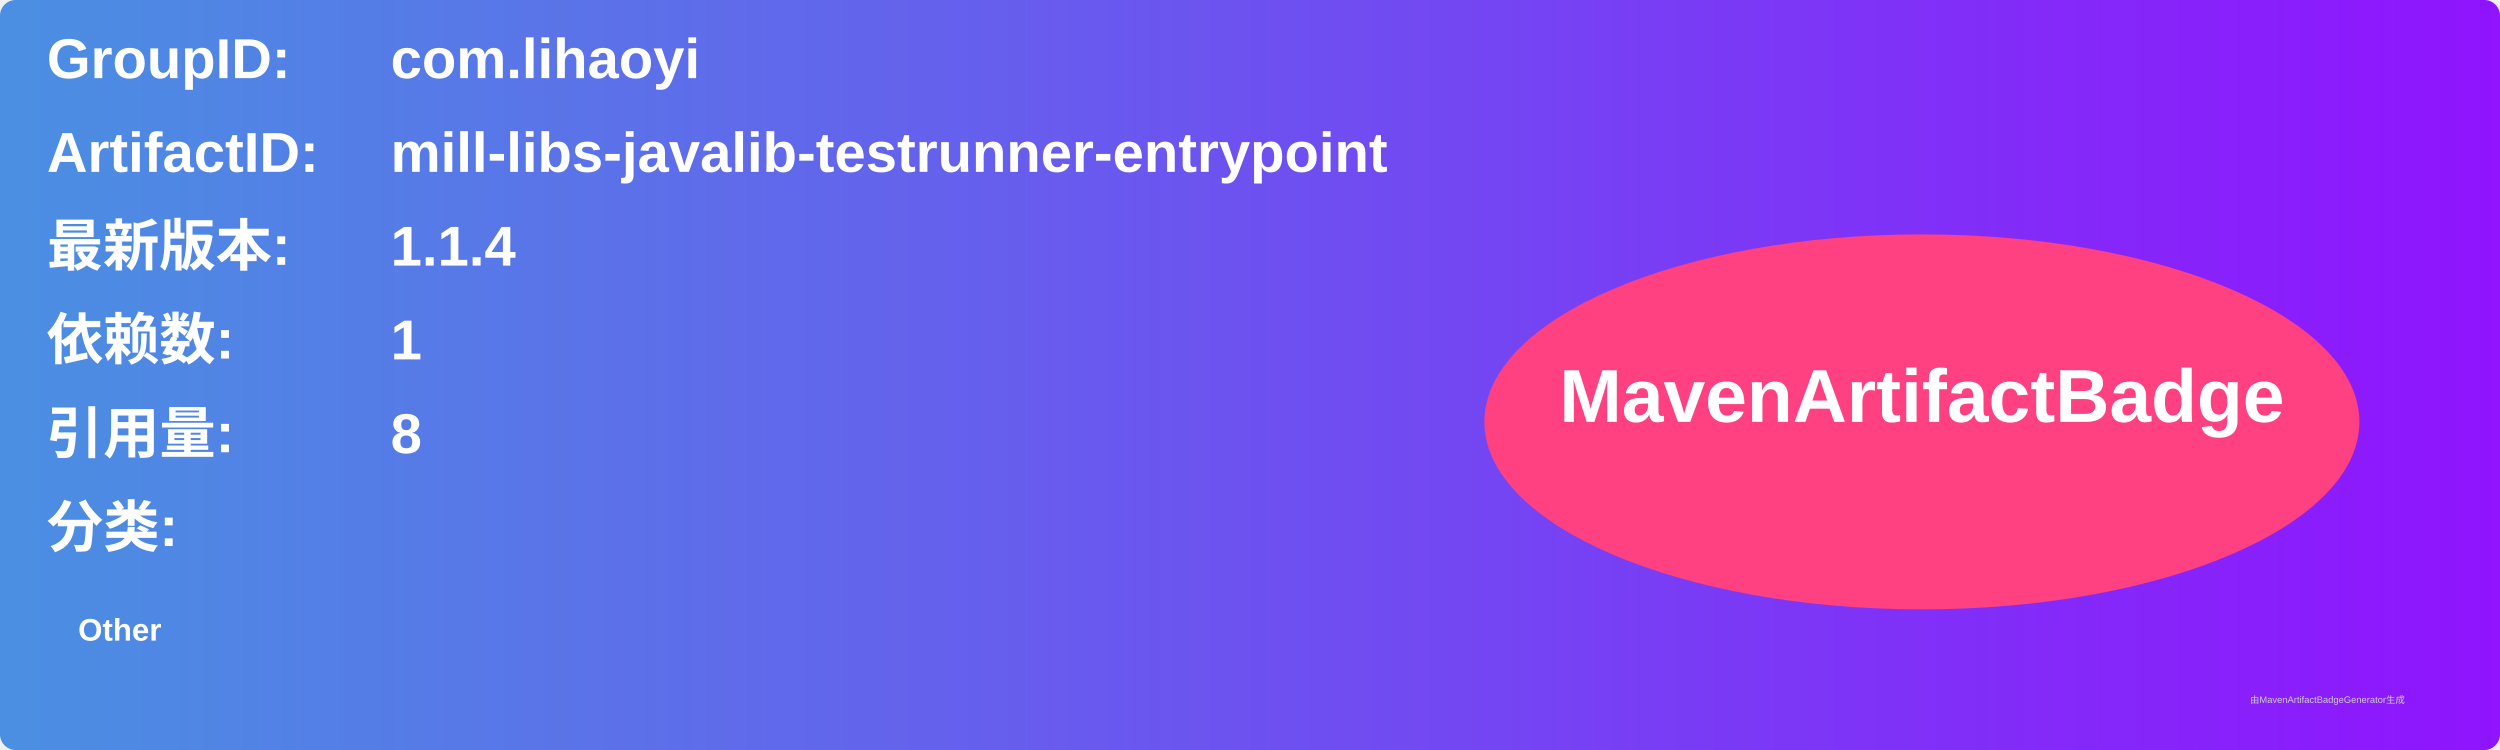
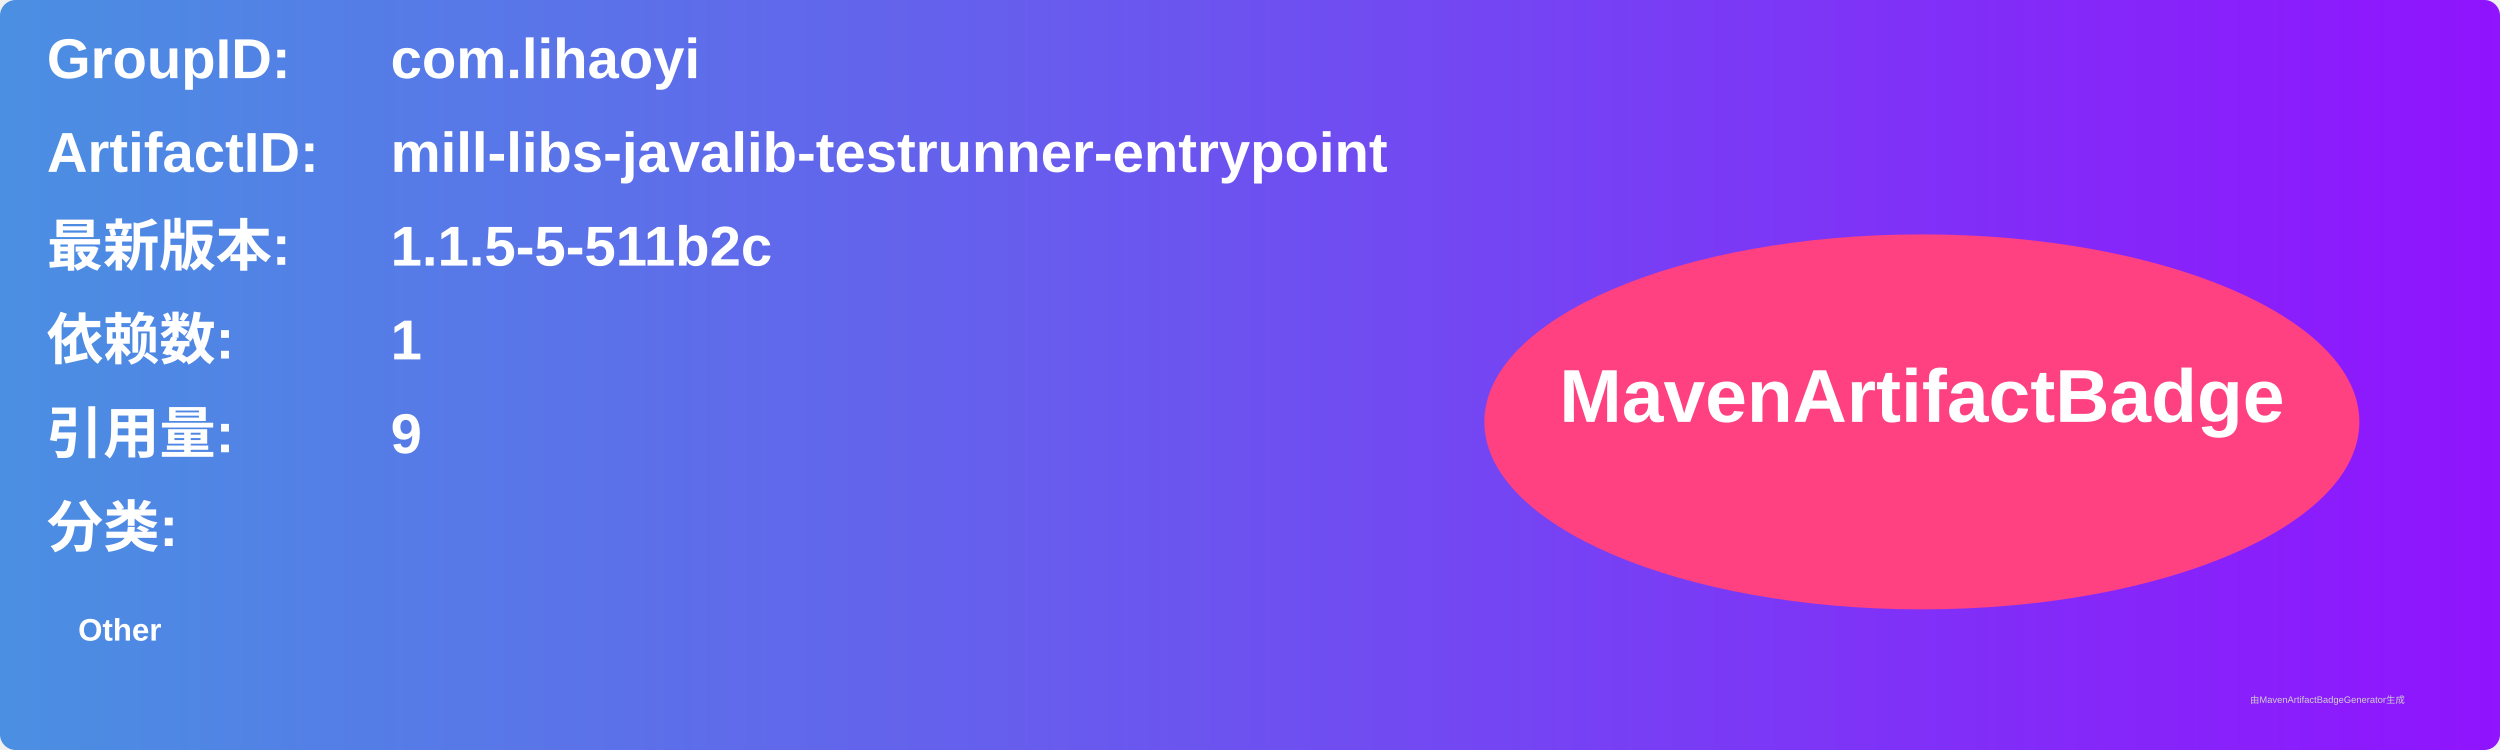
<svg xmlns="http://www.w3.org/2000/svg" width="800" height="240" viewBox="0 0 800 240">
  <linearGradient id="grad" x1="0%" y1="0%" x2="100%" y2="0%">
    <stop offset="0%" stop-color="#4a90e2" />
    <stop offset="100%" stop-color="#9013fe" />
  </linearGradient>
  <rect width="100%" height="100%" rx="5" ry="5" fill="url(#grad)" />
  <g transform="translate(15, 15)">
    <text x="0" y="10" font-family="Arial" font-size="18" fill="white" font-weight="bold" width="260">GroupID:</text>
    <text x="110" y="10" font-family="Arial" font-size="18" fill="white" font-weight="bold" width="460">com.lihaoyi</text>
    <text x="0" y="40" font-family="Arial" font-size="18" fill="white" font-weight="bold" width="260">ArtifactID:</text>
    <text x="110" y="40" font-family="Arial" font-size="18" fill="white" font-weight="bold" width="460">mill-libs-javalib-testrunner-entrypoint</text>
    <text x="0" y="70" font-family="Arial" font-size="18" fill="white" font-weight="bold">最新版本:</text>
    <text x="110" y="70" font-family="Arial" font-size="18" fill="white" font-weight="bold">
-       <tspan font-weight="bold">1.1.4</tspan>
+       <tspan font-weight="bold">1.1.5-5-511b2c</tspan>
    </text>
    <text x="0" y="100" font-family="Arial" font-size="18" fill="white" font-weight="bold">依赖数: </text>
    <text x="110" y="100" font-family="Arial" font-size="18" fill="white">
      <tspan font-weight="bold">1</tspan>
    </text>
    <text x="0" y="130" font-family="Arial" font-size="18" fill="white" font-weight="bold">引用量: </text>
    <text x="110" y="130" font-family="Arial" font-size="18" fill="white">
-       <tspan font-weight="bold">8</tspan>
+       <tspan font-weight="bold">9</tspan>
    </text>
    <text x="0" y="160" font-family="Arial" font-size="18" fill="white" font-weight="bold">分类:</text>
    <text x="10" y="190" font-family="Arial" font-size="10" fill="white">
      <tspan font-weight="bold">Other</tspan>
    </text>
    <ellipse cx="600" cy="120" rx="140" ry="60" fill="#ff4081" />
    <text x="600" y="120" text-anchor="middle" font-family="Arial" font-size="24" fill="white" font-weight="bold">MavenArtifactBadge</text>
  </g>
  <text x="720" y="225" font-family="Arial" font-size="3" fill="#d0d0d0">由MavenArtifactBadgeGenerator生成</text>
</svg>
